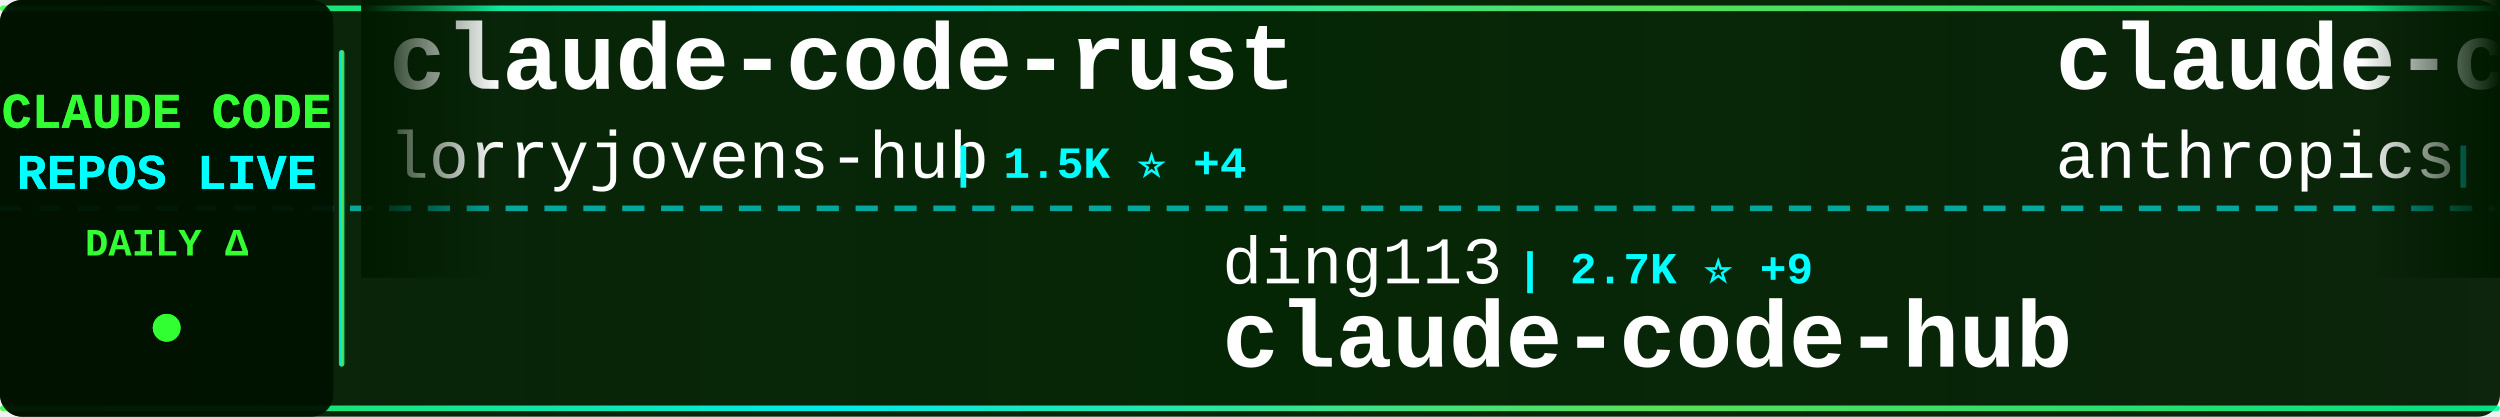
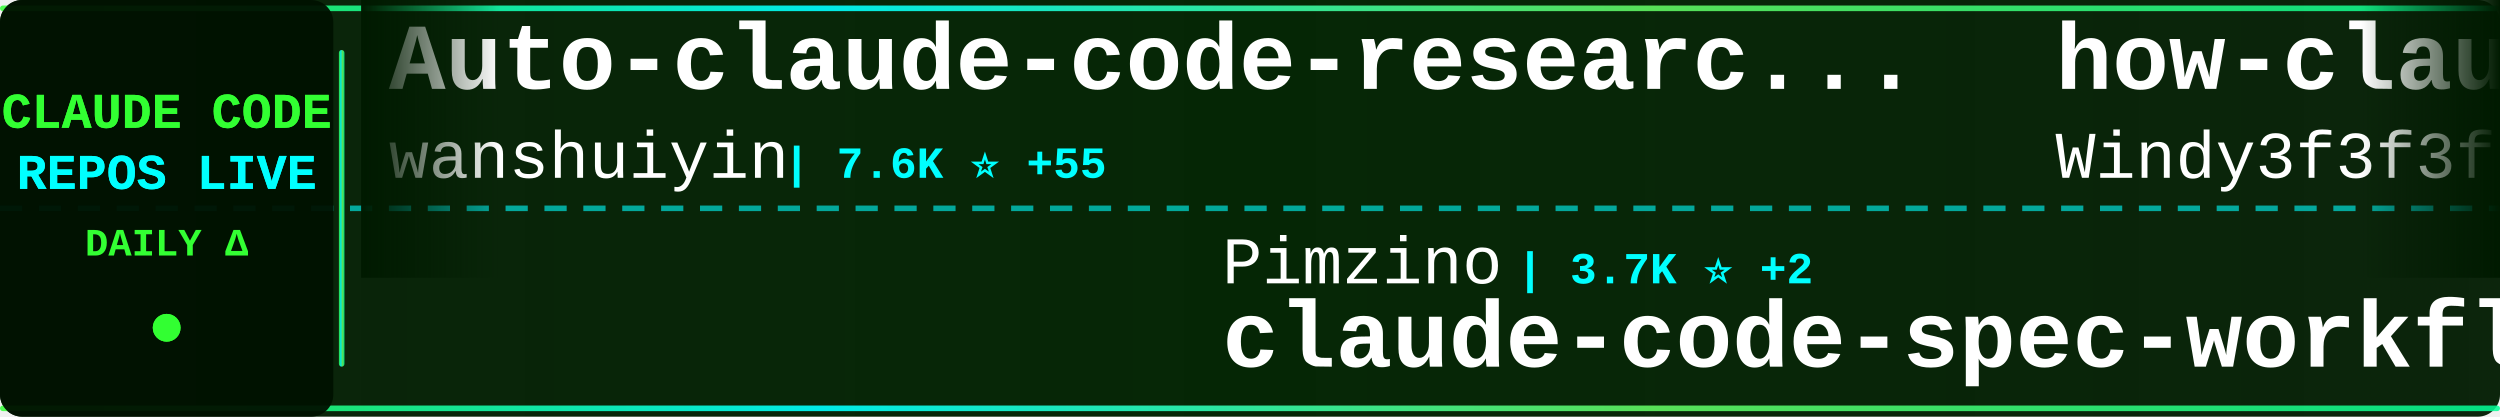
<svg xmlns="http://www.w3.org/2000/svg" width="900" height="150">
  <defs>
    <linearGradient id="tickerBg" x1="0%" y1="0%" x2="100%" y2="0%">
      <stop offset="0%" style="stop-color:#001a00;stop-opacity:0.95" />
      <stop offset="50%" style="stop-color:#002200;stop-opacity:0.98" />
      <stop offset="100%" style="stop-color:#001a00;stop-opacity:0.95" />
    </linearGradient>
    <linearGradient id="borderGrad" x1="0%" y1="0%" x2="100%" y2="0%">
      <stop offset="0%" style="stop-color:#33ff33;stop-opacity:0.85">
        <animate attributeName="stop-opacity" values="0.85;1;0.85" dur="2s" repeatCount="indefinite" />
      </stop>
      <stop offset="33%" style="stop-color:#00ffff;stop-opacity:0.9">
        <animate attributeName="stop-opacity" values="0.9;1;0.9" dur="2.2s" repeatCount="indefinite" />
      </stop>
      <stop offset="66%" style="stop-color:#66ff66;stop-opacity:0.85">
        <animate attributeName="stop-opacity" values="0.85;1;0.85" dur="1.8s" repeatCount="indefinite" />
      </stop>
      <stop offset="100%" style="stop-color:#00ff99;stop-opacity:0.85">
        <animate attributeName="stop-opacity" values="0.85;1;0.85" dur="2s" repeatCount="indefinite" />
      </stop>
    </linearGradient>
    <filter id="textGlow">
      <feGaussianBlur stdDeviation="0.1" result="coloredBlur" />
      <feMerge>
        <feMergeNode in="coloredBlur" />
        <feMergeNode in="SourceGraphic" />
      </feMerge>
    </filter>
    <filter id="metricGlow">
      <feGaussianBlur stdDeviation="0.2" result="coloredBlur" />
      <feMerge>
        <feMergeNode in="coloredBlur" />
        <feMergeNode in="SourceGraphic" />
      </feMerge>
    </filter>
    <linearGradient id="leftFade" x1="0%" y1="0%" x2="100%" y2="0%">
      <stop offset="0%" style="stop-color:#001a00;stop-opacity:1" />
      <stop offset="100%" style="stop-color:#001a00;stop-opacity:0" />
    </linearGradient>
    <linearGradient id="rightFade" x1="0%" y1="0%" x2="100%" y2="0%">
      <stop offset="0%" style="stop-color:#001a00;stop-opacity:0" />
      <stop offset="100%" style="stop-color:#001a00;stop-opacity:1" />
    </linearGradient>
  </defs>
  <rect width="900" height="150" fill="url(#tickerBg)" rx="8" />
  <rect x="0" y="2" width="900" height="2" fill="url(#borderGrad)" rx="1" />
  <rect x="0" y="146" width="900" height="2" fill="url(#borderGrad)" rx="1" />
  <line x1="0" y1="75" x2="900" y2="75" stroke="#00ffff" stroke-width="2" stroke-dasharray="8 6" opacity="0.6" />
  <rect x="0" y="0" width="120" height="150" fill="#001100" opacity="0.95" rx="8" />
  <text x="60" y="46" font-family="'Courier New', monospace" font-size="18" font-weight="bold" fill="#33ff33" text-anchor="middle" filter="url(#textGlow)">
    CLAUDE CODE
  </text>
  <text x="60" y="68" font-family="'Courier New', monospace" font-size="18" font-weight="bold" fill="#00ffff" text-anchor="middle" filter="url(#textGlow)">
    REPOS LIVE
  </text>
  <text x="60" y="92" font-family="'Courier New', monospace" font-size="14" font-weight="bold" fill="#33ff33" text-anchor="middle">
    DAILY Δ
  </text>
  <circle cx="60" cy="118" r="5" fill="#33ff33" filter="url(#metricGlow)">
    <animate attributeName="r" values="4;6;4" dur="1.5s" repeatCount="indefinite" />
    <animate attributeName="opacity" values="0.6;1;0.6" dur="1.5s" repeatCount="indefinite" />
  </circle>
  <rect x="122" y="18" width="2" height="114" fill="url(#borderGrad)" rx="1" />
  <clipPath id="tickerClip">
    <rect x="130" y="0" width="770" height="150" />
  </clipPath>
  <g clip-path="url(#tickerClip)">
    <g id="tickerItems">
      <animateTransform attributeName="transform" attributeType="XML" type="translate" from="0 0" to="-3000 0" dur="54s" repeatCount="indefinite" />
      <g transform="translate(0, 0)">
-         <text x="140" y="32" font-family="'Courier New', monospace" font-size="34" font-weight="bold" fill="#ffffff">claude-code-rust</text>
-         <text x="140" y="64" font-family="'Courier New', monospace" font-size="24" font-weight="normal" fill="#ffffff" opacity="1.0">lorryjovens-hub</text>
-         <text x="342" y="64" font-family="'Courier New', monospace" font-size="16" font-weight="bold" fill="#00ffff"> | 1.5K ⭐ +4</text>
+         <text x="140" y="32" font-family="'Courier New', monospace" font-size="34" font-weight="bold" fill="#ffffff">Auto-claude-code-researc...</text>
+         <text x="140" y="64" font-family="'Courier New', monospace" font-size="24" font-weight="normal" fill="#ffffff" opacity="1.0">wanshuiyin</text>
+         <text x="282" y="64" font-family="'Courier New', monospace" font-size="16" font-weight="bold" fill="#00ffff"> | 7.6K ⭐ +55</text>
      </g>
      <g transform="translate(300, 0)">
-         <text x="140" y="102" font-family="'Courier New', monospace" font-size="24" font-weight="normal" fill="#ffffff" opacity="1.0">ding113</text>
-         <text x="246" y="102" font-family="'Courier New', monospace" font-size="16" font-weight="bold" fill="#00ffff"> | 2.7K ⭐ +9</text>
-         <text x="140" y="132" font-family="'Courier New', monospace" font-size="34" font-weight="bold" fill="#ffffff">claude-code-hub</text>
+         <text x="140" y="102" font-family="'Courier New', monospace" font-size="24" font-weight="normal" fill="#ffffff" opacity="1.0">Pimzino</text>
+         <text x="246" y="102" font-family="'Courier New', monospace" font-size="16" font-weight="bold" fill="#00ffff"> | 3.7K ⭐ +2</text>
+         <text x="140" y="132" font-family="'Courier New', monospace" font-size="34" font-weight="bold" fill="#ffffff">claude-code-spec-workflo...</text>
      </g>
      <g transform="translate(600, 0)">
-         <text x="140" y="32" font-family="'Courier New', monospace" font-size="34" font-weight="bold" fill="#ffffff">claude-code-security-rev...</text>
-         <text x="140" y="64" font-family="'Courier New', monospace" font-size="24" font-weight="normal" fill="#ffffff" opacity="1.0">anthropics</text>
-         <text x="282" y="64" font-family="'Courier New', monospace" font-size="16" font-weight="bold" fill="#00ffff"> | 4.4K ⭐ +12</text>
+         <text x="140" y="32" font-family="'Courier New', monospace" font-size="34" font-weight="bold" fill="#ffffff">how-claude-code-works</text>
+         <text x="140" y="64" font-family="'Courier New', monospace" font-size="24" font-weight="normal" fill="#ffffff" opacity="1.0">Windy3f3f3f3f</text>
+         <text x="318" y="64" font-family="'Courier New', monospace" font-size="16" font-weight="bold" fill="#00ffff"> | 2.0K ⭐ +15</text>
      </g>
      <g transform="translate(900, 0)">
-         <text x="140" y="102" font-family="'Courier New', monospace" font-size="24" font-weight="normal" fill="#ffffff" opacity="1.0">Donchitos</text>
-         <text x="270" y="102" font-family="'Courier New', monospace" font-size="16" font-weight="bold" fill="#00ffff"> | 16.2K ⭐ +113</text>
-         <text x="140" y="132" font-family="'Courier New', monospace" font-size="34" font-weight="bold" fill="#ffffff">Claude-Code-Game-Studios</text>
+         <text x="140" y="102" font-family="'Courier New', monospace" font-size="24" font-weight="normal" fill="#ffffff" opacity="1.0">https-deeplearning-ai</text>
+         <text x="414" y="102" font-family="'Courier New', monospace" font-size="16" font-weight="bold" fill="#00ffff"> | 496 ⭐</text>
+         <text x="140" y="132" font-family="'Courier New', monospace" font-size="34" font-weight="bold" fill="#ffffff">sc-claude-code-files</text>
      </g>
      <g transform="translate(1200, 0)">
-         <text x="140" y="32" font-family="'Courier New', monospace" font-size="34" font-weight="bold" fill="#ffffff">claude-code-analysis</text>
-         <text x="140" y="64" font-family="'Courier New', monospace" font-size="24" font-weight="normal" fill="#ffffff" opacity="1.0">liuup</text>
-         <text x="222" y="64" font-family="'Courier New', monospace" font-size="16" font-weight="bold" fill="#00ffff"> | 2.0K ⭐ +17</text>
+         <text x="140" y="32" font-family="'Courier New', monospace" font-size="34" font-weight="bold" fill="#ffffff">claude-code-tips</text>
+         <text x="140" y="64" font-family="'Courier New', monospace" font-size="24" font-weight="normal" fill="#ffffff" opacity="1.0">ykdojo</text>
+         <text x="234" y="64" font-family="'Courier New', monospace" font-size="16" font-weight="bold" fill="#00ffff"> | 8.0K ⭐ +12</text>
      </g>
      <g transform="translate(1500, 0)">
-         <text x="140" y="102" font-family="'Courier New', monospace" font-size="24" font-weight="normal" fill="#ffffff" opacity="1.0">Cranot</text>
-         <text x="234" y="102" font-family="'Courier New', monospace" font-size="16" font-weight="bold" fill="#00ffff"> | 2.6K ⭐</text>
-         <text x="140" y="132" font-family="'Courier New', monospace" font-size="34" font-weight="bold" fill="#ffffff">claude-code-guide</text>
+         <text x="140" y="102" font-family="'Courier New', monospace" font-size="24" font-weight="normal" fill="#ffffff" opacity="1.0">ChrisWiles</text>
+         <text x="282" y="102" font-family="'Courier New', monospace" font-size="16" font-weight="bold" fill="#00ffff"> | 5.8K ⭐ +3</text>
+         <text x="140" y="132" font-family="'Courier New', monospace" font-size="34" font-weight="bold" fill="#ffffff">claude-code-showcase</text>
      </g>
      <g transform="translate(1800, 0)">
-         <text x="140" y="32" font-family="'Courier New', monospace" font-size="34" font-weight="bold" fill="#ffffff">claude-code-telegram</text>
-         <text x="140" y="64" font-family="'Courier New', monospace" font-size="24" font-weight="normal" fill="#ffffff" opacity="1.0">RichardAtCT</text>
-         <text x="294" y="64" font-family="'Courier New', monospace" font-size="16" font-weight="bold" fill="#00ffff"> | 2.5K ⭐ +2</text>
+         <text x="140" y="32" font-family="'Courier New', monospace" font-size="34" font-weight="bold" fill="#ffffff">claude-plugins-official</text>
+         <text x="140" y="64" font-family="'Courier New', monospace" font-size="24" font-weight="normal" fill="#ffffff" opacity="1.0">anthropics</text>
+         <text x="282" y="64" font-family="'Courier New', monospace" font-size="16" font-weight="bold" fill="#00ffff"> | 18.0K ⭐ +121</text>
      </g>
      <g transform="translate(2100, 0)">
-         <text x="140" y="102" font-family="'Courier New', monospace" font-size="24" font-weight="normal" fill="#ffffff" opacity="1.0">anthropics</text>
-         <text x="282" y="102" font-family="'Courier New', monospace" font-size="16" font-weight="bold" fill="#00ffff"> | 802 ⭐ +2</text>
-         <text x="140" y="132" font-family="'Courier New', monospace" font-size="34" font-weight="bold" fill="#ffffff">claude-code-base-action</text>
+         <text x="140" y="102" font-family="'Courier New', monospace" font-size="24" font-weight="normal" fill="#ffffff" opacity="1.0">Alishahryar1</text>
+         <text x="306" y="102" font-family="'Courier New', monospace" font-size="16" font-weight="bold" fill="#00ffff"> | 14.0K ⭐ +2.4K</text>
+         <text x="140" y="132" font-family="'Courier New', monospace" font-size="34" font-weight="bold" fill="#ffffff">free-claude-code</text>
      </g>
      <g transform="translate(2400, 0)">
+         <text x="140" y="32" font-family="'Courier New', monospace" font-size="34" font-weight="bold" fill="#ffffff">antigravity-awesome-skil...</text>
+         <text x="140" y="64" font-family="'Courier New', monospace" font-size="24" font-weight="normal" fill="#ffffff" opacity="1.0">sickn33</text>
+         <text x="246" y="64" font-family="'Courier New', monospace" font-size="16" font-weight="bold" fill="#00ffff"> | 35.3K ⭐ +152</text>
+       </g>
+       <g transform="translate(2700, 0)">
+         <text x="140" y="102" font-family="'Courier New', monospace" font-size="24" font-weight="normal" fill="#ffffff" opacity="1.0">fazxes</text>
+         <text x="234" y="102" font-family="'Courier New', monospace" font-size="16" font-weight="bold" fill="#00ffff"> | 211 ⭐</text>
+         <text x="140" y="132" font-family="'Courier New', monospace" font-size="34" font-weight="bold" fill="#ffffff">Claude-code</text>
+       </g>
+       <g transform="translate(3000, 0)">
+         <text x="140" y="32" font-family="'Courier New', monospace" font-size="34" font-weight="bold" fill="#ffffff">Auto-claude-code-researc...</text>
+         <text x="140" y="64" font-family="'Courier New', monospace" font-size="24" font-weight="normal" fill="#ffffff" opacity="1.0">wanshuiyin</text>
+         <text x="282" y="64" font-family="'Courier New', monospace" font-size="16" font-weight="bold" fill="#00ffff"> | 7.6K ⭐ +55</text>
+       </g>
+       <g transform="translate(3300, 0)">
+         <text x="140" y="102" font-family="'Courier New', monospace" font-size="24" font-weight="normal" fill="#ffffff" opacity="1.0">Pimzino</text>
+         <text x="246" y="102" font-family="'Courier New', monospace" font-size="16" font-weight="bold" fill="#00ffff"> | 3.7K ⭐ +2</text>
+         <text x="140" y="132" font-family="'Courier New', monospace" font-size="34" font-weight="bold" fill="#ffffff">claude-code-spec-workflo...</text>
+       </g>
+       <g transform="translate(3600, 0)">
        <text x="140" y="32" font-family="'Courier New', monospace" font-size="34" font-weight="bold" fill="#ffffff">how-claude-code-works</text>
        <text x="140" y="64" font-family="'Courier New', monospace" font-size="24" font-weight="normal" fill="#ffffff" opacity="1.0">Windy3f3f3f3f</text>
-         <text x="318" y="64" font-family="'Courier New', monospace" font-size="16" font-weight="bold" fill="#00ffff"> | 2.0K ⭐ +13</text>
-       </g>
-       <g transform="translate(2700, 0)">
-         <text x="140" y="102" font-family="'Courier New', monospace" font-size="24" font-weight="normal" fill="#ffffff" opacity="1.0">rohitg00</text>
-         <text x="258" y="102" font-family="'Courier New', monospace" font-size="16" font-weight="bold" fill="#00ffff"> | 1.4K ⭐ +14</text>
-         <text x="140" y="132" font-family="'Courier New', monospace" font-size="34" font-weight="bold" fill="#ffffff">awesome-claude-code-tool...</text>
-       </g>
-       <g transform="translate(3000, 0)">
-         <text x="140" y="32" font-family="'Courier New', monospace" font-size="34" font-weight="bold" fill="#ffffff">claude-code-rust</text>
-         <text x="140" y="64" font-family="'Courier New', monospace" font-size="24" font-weight="normal" fill="#ffffff" opacity="1.0">lorryjovens-hub</text>
-         <text x="342" y="64" font-family="'Courier New', monospace" font-size="16" font-weight="bold" fill="#00ffff"> | 1.5K ⭐ +4</text>
-       </g>
-       <g transform="translate(3300, 0)">
-         <text x="140" y="102" font-family="'Courier New', monospace" font-size="24" font-weight="normal" fill="#ffffff" opacity="1.0">ding113</text>
-         <text x="246" y="102" font-family="'Courier New', monospace" font-size="16" font-weight="bold" fill="#00ffff"> | 2.7K ⭐ +9</text>
-         <text x="140" y="132" font-family="'Courier New', monospace" font-size="34" font-weight="bold" fill="#ffffff">claude-code-hub</text>
-       </g>
-       <g transform="translate(3600, 0)">
-         <text x="140" y="32" font-family="'Courier New', monospace" font-size="34" font-weight="bold" fill="#ffffff">claude-code-security-rev...</text>
-         <text x="140" y="64" font-family="'Courier New', monospace" font-size="24" font-weight="normal" fill="#ffffff" opacity="1.0">anthropics</text>
-         <text x="282" y="64" font-family="'Courier New', monospace" font-size="16" font-weight="bold" fill="#00ffff"> | 4.4K ⭐ +12</text>
+         <text x="318" y="64" font-family="'Courier New', monospace" font-size="16" font-weight="bold" fill="#00ffff"> | 2.0K ⭐ +15</text>
      </g>
      <g transform="translate(3900, 0)">
-         <text x="140" y="102" font-family="'Courier New', monospace" font-size="24" font-weight="normal" fill="#ffffff" opacity="1.0">Donchitos</text>
-         <text x="270" y="102" font-family="'Courier New', monospace" font-size="16" font-weight="bold" fill="#00ffff"> | 16.2K ⭐ +113</text>
-         <text x="140" y="132" font-family="'Courier New', monospace" font-size="34" font-weight="bold" fill="#ffffff">Claude-Code-Game-Studios</text>
+         <text x="140" y="102" font-family="'Courier New', monospace" font-size="24" font-weight="normal" fill="#ffffff" opacity="1.0">https-deeplearning-ai</text>
+         <text x="414" y="102" font-family="'Courier New', monospace" font-size="16" font-weight="bold" fill="#00ffff"> | 496 ⭐</text>
+         <text x="140" y="132" font-family="'Courier New', monospace" font-size="34" font-weight="bold" fill="#ffffff">sc-claude-code-files</text>
      </g>
    </g>
  </g>
  <rect x="130" y="0" width="50" height="100" fill="url(#leftFade)" />
  <rect x="850" y="0" width="50" height="100" fill="url(#rightFade)" />
</svg>
